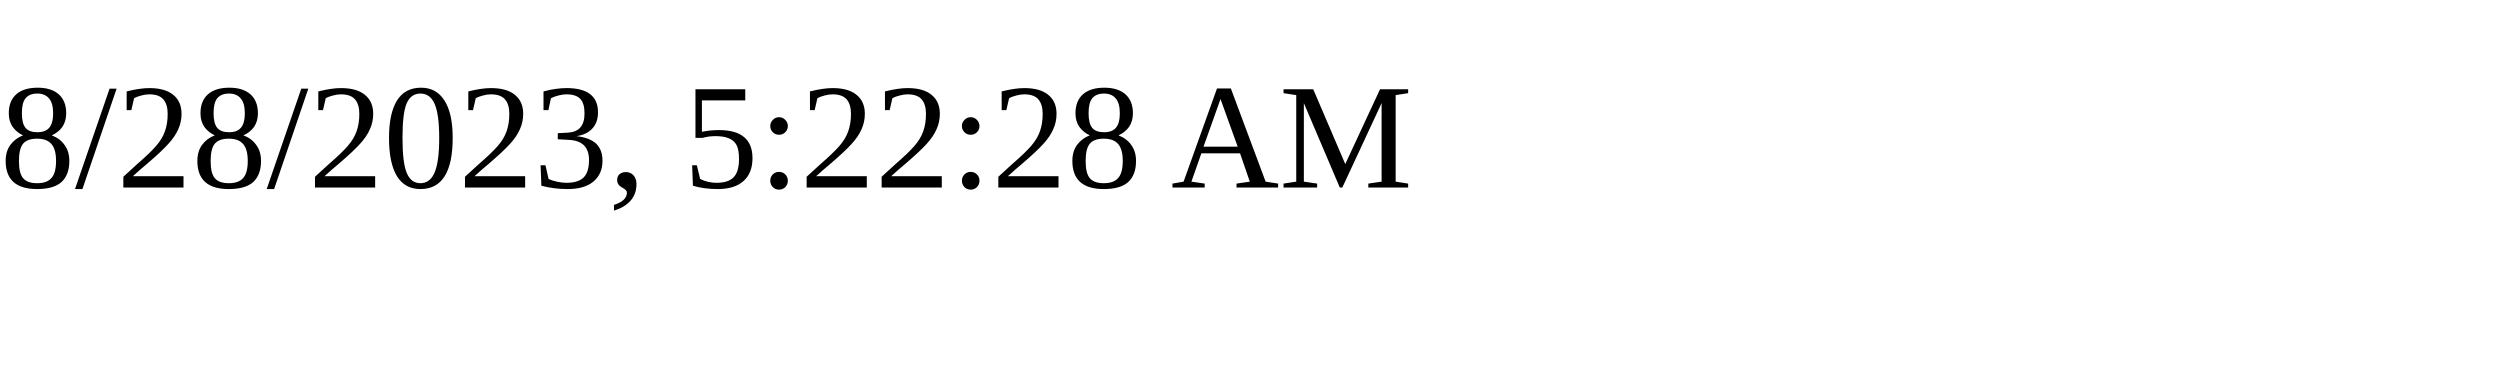
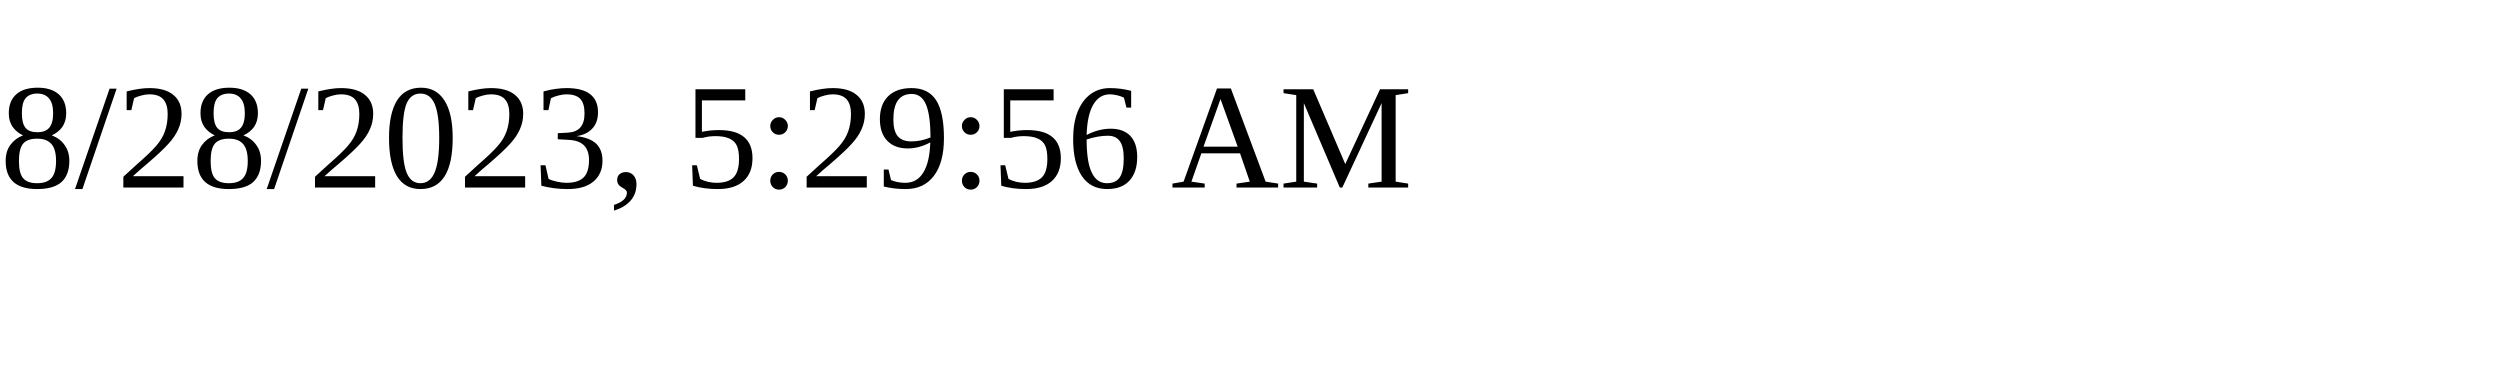
<svg xmlns="http://www.w3.org/2000/svg" height="30" width="200">
-   <text x="0" y="15">8/28/2023, 5:22:28 AM</text>
+   <text x="0" y="15">8/28/2023, 5:29:56 AM</text>
</svg>
